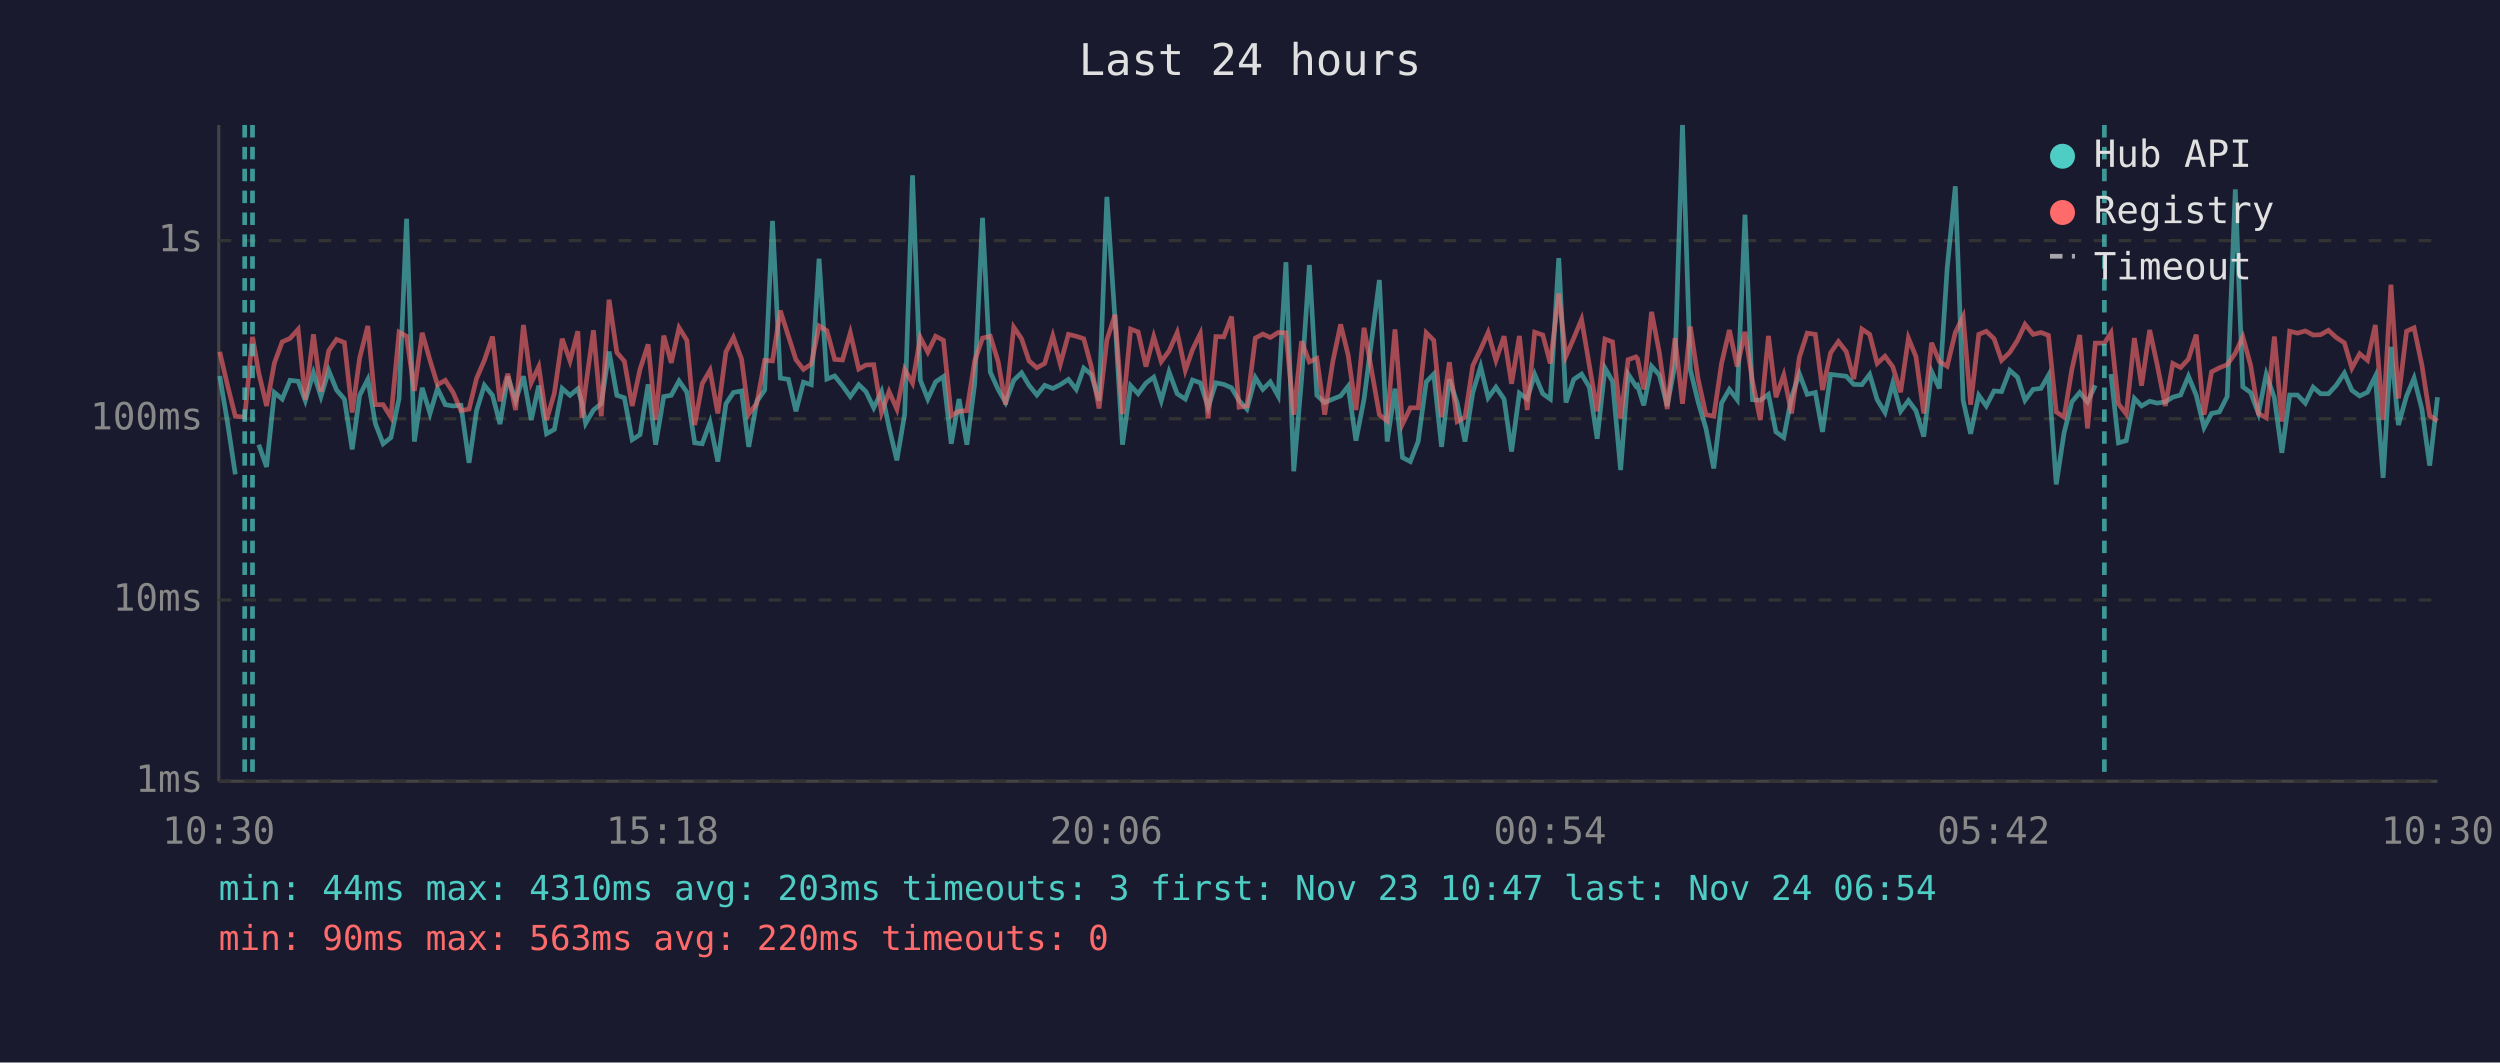
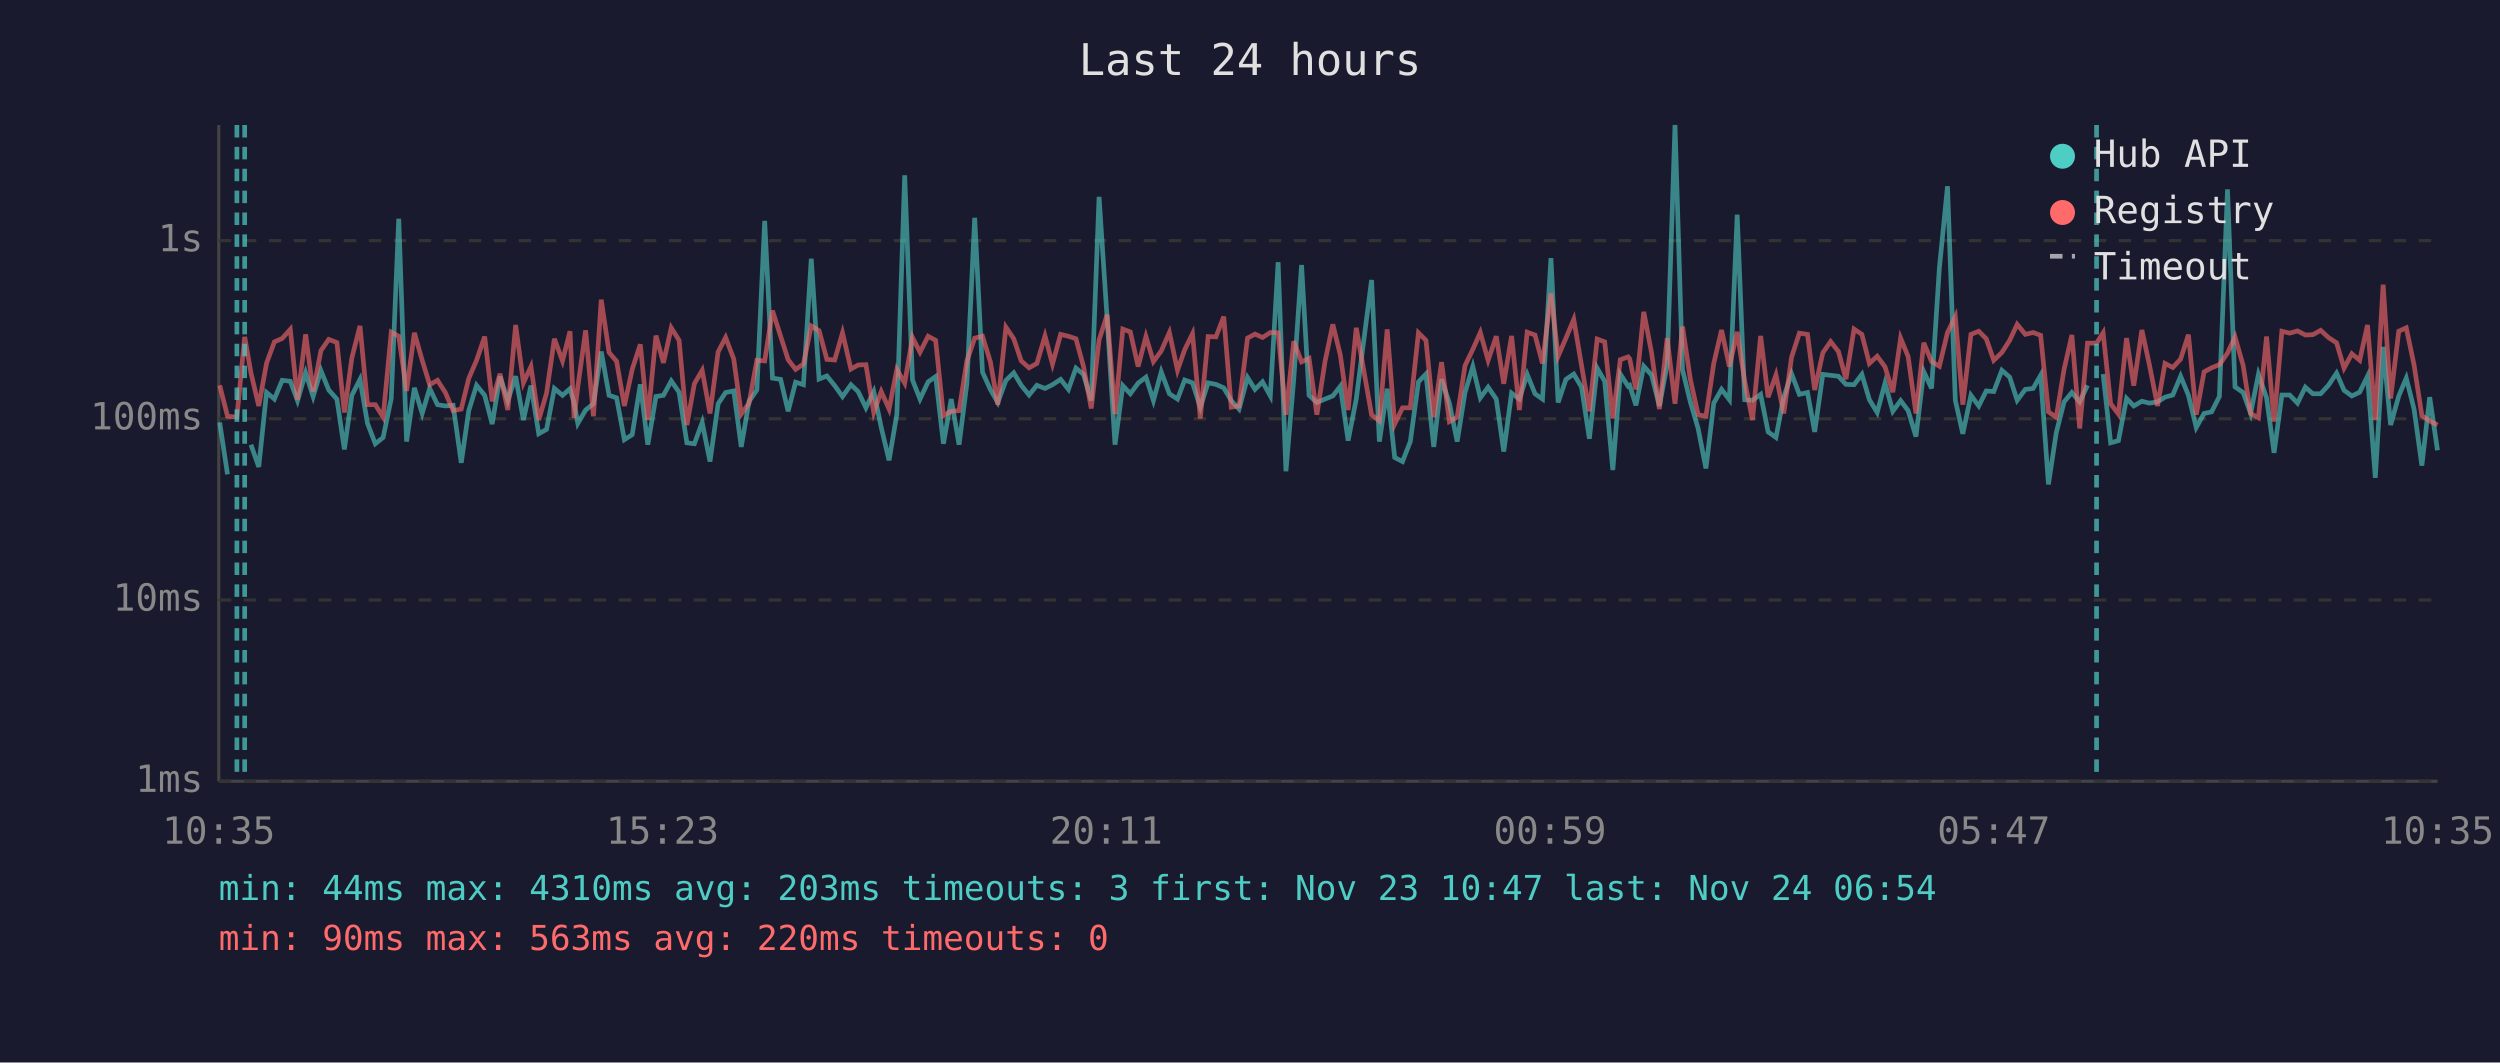
<svg xmlns="http://www.w3.org/2000/svg" viewBox="0 0 800 340" font-family="monospace" font-size="12">
  <rect width="800" height="340" fill="#1a1a2e" />
  <text x="400" y="24" fill="#e0e0e0" font-size="14" text-anchor="middle">Last 24 hours</text>
  <line x1="70" y1="40" x2="70" y2="250" stroke="#444" stroke-width="1" />
  <line x1="70" y1="250" x2="780" y2="250" stroke="#444" stroke-width="1" />
  <line x1="70" y1="250" x2="780" y2="250" stroke="#333" stroke-width="1" stroke-dasharray="4" />
  <text x="65" y="250" fill="#888" text-anchor="end" dominant-baseline="middle">1ms</text>
  <line x1="70" y1="192" x2="780" y2="192" stroke="#333" stroke-width="1" stroke-dasharray="4" />
  <text x="65" y="192" fill="#888" text-anchor="end" dominant-baseline="middle">10ms</text>
  <line x1="70" y1="134" x2="780" y2="134" stroke="#333" stroke-width="1" stroke-dasharray="4" />
  <text x="65" y="134" fill="#888" text-anchor="end" dominant-baseline="middle">100ms</text>
  <line x1="70" y1="77" x2="780" y2="77" stroke="#333" stroke-width="1" stroke-dasharray="4" />
  <text x="65" y="77" fill="#888" text-anchor="end" dominant-baseline="middle">1s</text>
-   <text x="70" y="270" fill="#888" text-anchor="middle">10:30</text>
-   <text x="212" y="270" fill="#888" text-anchor="middle">15:18</text>
-   <text x="354" y="270" fill="#888" text-anchor="middle">20:06</text>
-   <text x="496" y="270" fill="#888" text-anchor="middle">00:54</text>
-   <text x="638" y="270" fill="#888" text-anchor="middle">05:42</text>
-   <text x="780" y="270" fill="#888" text-anchor="middle">10:30</text>
-   <polyline points="70.3,120.3 72.8,135.2 75.3,151.8" fill="none" stroke="#4ecdc4" stroke-width="1.5" opacity="0.6" />
-   <polyline points="82.8,142.3 85.3,149.4 87.8,125.6 90.3,127.7 92.8,121.7 95.4,122.0 97.7,128.2 100.3,119.3 102.7,126.9 105.2,118.6 107.7,124.8 110.2,127.7 112.7,143.8 115.1,126.5 117.7,121.4 120.1,135.5 122.6,142.0 125.1,140.0 127.7,127.5 130.1,70.0 132.6,141.3 135.1,124.1 137.6,132.3 140.0,124.3 142.5,129.5 145.0,129.9 147.5,129.7 150.1,148.1 152.5,131.4 155.0,123.3 157.6,126.5 160.0,135.7 162.5,120.5 165.0,128.2 167.5,120.4 170.0,134.4 172.4,123.4 174.9,138.8 177.4,137.4 179.9,124.3 182.4,126.5 184.9,124.4 186.2,128.8 187.4,135.5 189.9,131.2 192.4,129.2 194.9,112.5 197.4,126.5 199.8,127.3 202.3,140.7 204.8,139.1 207.4,123.0 209.8,142.3 212.4,126.9 214.8,126.5 217.3,121.9 219.8,125.5 222.3,141.7 224.7,142.0 227.2,135.2 229.7,147.7 232.3,129.2 234.7,125.6 237.3,125.1 239.6,143.0 242.2,128.4 244.7,124.8 247.2,70.7 249.7,121.0 252.3,121.4 254.7,131.6 257.1,122.3 259.6,123.1 262.1,82.8 264.6,121.3 267.1,120.3 269.6,123.4 272.1,126.9 274.8,123.1 277.1,125.3 279.6,130.5 282.1,125.3 284.5,136.8 287.0,147.3 289.5,132.5 292.0,56.1 294.5,121.6 296.9,127.7 299.4,122.2 301.9,120.5 304.4,142.0 306.9,127.7 309.4,142.3 311.9,122.8 314.4,69.7 316.9,119.1 319.4,124.6 321.8,128.8 324.4,121.7 326.9,119.3 329.3,123.3 331.8,126.4 334.3,123.3 336.9,124.3 339.3,123.1 341.9,121.4 344.4,124.6 346.8,117.8 349.2,119.8 351.7,128.2 354.2,63.0 356.8,102.2 359.2,142.3 361.8,123.4 364.2,126.0 366.7,122.6 369.2,120.7 371.6,128.2 374.1,119.0 376.7,126.0 379.3,127.7 381.6,121.6 384.1,122.5 386.6,130.3 389.1,122.5 391.6,123.0 394.1,124.1 396.5,128.2 399.0,130.9 401.7,120.8 404.1,124.6 406.5,122.2 409.0,126.7 411.5,83.9 414.0,150.8 416.5,121.4 419.0,84.8 421.4,126.5 423.9,128.8 426.5,127.7 429.0,126.7 431.4,123.6 433.9,141.0 436.5,127.7 441.4,89.6 443.9,141.3 446.4,124.4 448.8,146.4 451.3,147.7 453.8,141.3 456.4,122.2 458.8,119.7 461.3,143.0 463.8,121.4 466.3,129.0 468.8,141.3 471.3,125.6 473.8,117.3 476.2,127.3 478.7,123.9 481.3,127.7 483.7,144.5 486.2,125.8 488.7,127.7 491.1,119.8 493.7,126.0 496.1,127.7 498.8,82.6 501.1,128.8 503.6,121.4 506.1,119.7 508.6,123.9 511.1,140.4 513.6,117.8 516.0,122.0 518.6,150.4 521.0,119.7 523.5,123.6 524.0,123.3 526.0,129.7 528.5,117.2 531.0,120.0 533.5,129.9 536.0,116.7 538.4,40.0 540.9,118.3 543.4,128.6 545.9,137.1 548.4,149.9 550.9,129.0 553.4,124.6 555.9,127.9 558.4,68.7 560.8,127.9 563.3,128.1 565.9,126.2 568.3,138.2 570.8,140.0 573.3,127.1 575.8,119.6 578.3,126.2 580.9,125.6 583.2,138.2 585.8,119.8 588.3,120.1 590.8,120.4 593.2,123.0 595.8,123.1 598.3,119.8 600.7,127.9 603.2,132.0 605.7,122.6 608.2,131.6 610.7,128.2 613.1,131.4 615.6,139.7 618.1,118.9 620.6,124.3 623.1,85.8 625.7,59.6 628.2,128.1 630.6,138.8 633.2,126.5 635.6,129.9 638.1,125.1 640.5,125.3 643.1,118.5 645.6,120.7 648.0,128.1 650.6,124.6 653.1,124.3 655.5,120.1 658.0,155.0 660.5,138.5 663.0,128.6 665.5,125.6 668.0,128.6 670.5,123.3" fill="none" stroke="#4ecdc4" stroke-width="1.5" opacity="0.6" />
-   <polyline points="675.5,119.7 677.9,141.7 680.4,141.0 683.0,127.5 685.3,129.9 687.9,128.4 690.3,129.0 692.9,128.6 695.3,127.1 697.8,126.4 700.3,120.4 702.8,126.5 705.3,136.8 707.7,132.3 710.2,131.8 712.7,126.9 715.3,60.6 717.7,123.8 720.2,125.6 722.7,132.3 725.2,119.8 727.8,127.3 730.2,144.9 732.7,126.4 735.2,126.4 737.7,129.0 740.2,123.9 742.6,126.0 745.1,126.0 747.6,123.3 750.2,119.4 752.6,124.9 755.1,126.7 757.6,125.5 760.1,120.4 762.6,152.9 765.1,111.0 767.5,136.0 770.1,126.7 772.5,121.0 775.0,130.9 777.5,149.0 780.0,127.1" fill="none" stroke="#4ecdc4" stroke-width="1.5" opacity="0.6" />
-   <polyline points="70.3,112.6 72.8,123.3 75.3,133.2 78.3,133.5 80.8,107.8 82.8,119.3 85.3,129.9 87.8,116.2 90.3,109.4 92.8,108.3 95.4,105.4 97.7,127.9 100.3,107.0 102.7,125.3 105.2,112.2 107.7,108.6 110.2,109.6 112.7,132.0 115.1,114.5 117.7,104.3 120.1,129.5 122.6,129.5 125.1,133.5 127.7,106.3 130.1,107.6 132.6,125.1 135.1,106.5 137.6,115.3 140.0,123.1 142.5,121.7 145.0,125.6 147.5,131.4 150.1,130.9 152.5,121.1 155.0,115.3 157.6,107.7 160.0,128.4 162.5,119.6 165.0,131.2 167.5,104.0 170.0,122.5 172.4,117.3 174.9,134.4 177.4,125.8 179.9,108.4 182.4,115.5 184.9,106.0 186.2,133.7 187.4,123.8 189.9,105.7 192.4,133.2 194.9,95.9 197.4,112.8 199.8,115.6 202.3,129.9 204.8,118.2 207.4,110.2 209.8,134.4 212.4,107.4 214.8,116.1 217.3,104.9 219.8,108.9 222.3,136.0 224.7,122.8 227.2,118.5 229.7,132.3 232.3,112.6 234.7,108.0 237.3,114.9 239.6,132.5 242.2,129.0 244.7,115.3 247.2,115.5 249.7,99.4 252.3,107.6 254.7,115.1 257.1,118.2 259.6,116.5 262.1,104.3 264.6,105.8 267.1,115.0 269.6,115.2 272.1,106.5 274.8,118.1 277.1,116.8 279.6,116.7 282.1,132.0 284.5,125.3 287.0,130.9 289.5,118.2 292.0,122.6 294.5,108.0 296.9,112.7 299.4,107.6 301.9,108.9 304.4,133.0 306.9,131.6 309.4,131.4 311.9,115.5 314.4,108.2 316.9,107.6 319.4,115.7 321.8,129.5 324.4,104.7 326.9,108.4 329.3,115.5 331.8,117.7 334.3,116.3 336.9,107.5 339.3,116.5 341.9,107.0 344.4,107.6 346.8,108.4 349.2,117.2 351.7,130.7 354.2,108.8 356.8,100.7 359.2,132.5 361.8,105.3 364.2,106.2 366.7,117.3 369.2,107.7 371.6,115.7 374.1,112.3 376.7,106.4 379.3,118.5 381.6,111.9 384.1,106.8 386.6,133.9 389.1,107.7 391.6,107.8 394.1,101.3 396.5,130.3 399.0,129.9 401.7,108.2 404.1,106.9 406.5,108.0 409.0,106.4 411.5,106.5 414.0,132.7 416.5,109.2 419.0,115.8 421.4,114.7 423.9,132.7 426.5,115.7 429.0,103.8 431.4,113.6 433.9,131.2 436.5,104.9 441.4,132.7 443.9,134.7 446.4,105.4 448.8,135.7 451.3,130.5 453.8,130.5 456.4,106.5 458.8,108.9 461.3,133.5 463.8,115.9 466.3,134.9 468.8,133.5 471.3,117.0 473.8,111.8 476.2,106.4 478.7,115.3 481.3,107.6 483.7,122.8 486.2,107.5 488.7,131.2 491.1,106.3 493.7,107.2 496.1,116.3 498.8,93.9 501.1,114.0 503.6,108.2 506.1,102.2 508.6,117.0 511.1,131.6 513.6,108.5 516.0,109.4 518.6,133.9 521.0,115.1 523.5,114.2 524.0,114.8 526.0,124.6 528.5,99.8 531.0,112.9 533.5,130.9 536.0,108.2 538.4,129.2 540.9,104.5 543.4,121.3 545.9,132.7 548.4,133.2 550.9,116.3 553.4,105.6 555.9,117.3 558.4,106.2 560.8,122.0 563.3,134.4 565.9,107.5 568.3,127.1 570.8,120.0 573.3,132.3 575.8,114.3 578.3,106.6 580.9,107.0 583.2,124.8 585.8,112.9 588.3,109.3 590.8,112.5 593.2,121.3 595.8,105.3 598.3,107.0 600.7,116.3 603.2,114.0 605.7,117.4 608.2,125.5 610.7,108.2 613.1,114.1 615.6,132.3 618.1,109.7 620.6,115.7 623.1,117.2 625.7,106.4 628.2,101.3 630.6,129.5 633.2,107.0 635.6,106.0 638.1,108.4 640.5,115.3 643.1,112.8 645.6,108.9 648.0,103.8 650.6,107.0 653.1,106.4 655.5,107.3 658.0,131.8 660.5,133.5 663.0,118.2 665.5,107.2 668.0,137.1 670.5,109.8 673.4,109.8 675.5,106.5 677.9,129.2 680.4,132.5 683.0,108.2 685.3,123.4 687.9,105.6 690.3,116.7 692.9,129.9 695.3,116.3 697.8,117.6 700.3,114.9 702.8,107.1 705.3,132.7 707.7,119.0 710.2,117.7 712.7,116.7 715.3,113.0 717.7,107.8 720.2,116.9 722.7,132.3 725.2,133.7 727.8,107.7 730.2,134.9 732.7,106.0 735.2,106.6 737.7,105.9 740.2,107.2 742.6,107.1 745.1,105.7 747.6,108.0 750.2,109.7 752.6,117.8 755.1,113.2 757.6,115.3 760.1,104.0 762.6,134.4 765.1,91.1 767.5,127.5 770.1,106.0 772.5,104.9 775.0,116.8 777.5,133.0 780.0,134.7" fill="none" stroke="#ff6b6b" stroke-width="1.5" opacity="0.6" />
+   <text x="70" y="270" fill="#888" text-anchor="middle">10:35</text>
+   <text x="212" y="270" fill="#888" text-anchor="middle">15:23</text>
+   <text x="354" y="270" fill="#888" text-anchor="middle">20:11</text>
+   <text x="496" y="270" fill="#888" text-anchor="middle">00:59</text>
+   <text x="638" y="270" fill="#888" text-anchor="middle">05:47</text>
+   <text x="780" y="270" fill="#888" text-anchor="middle">10:35</text>
+   <polyline points="70.3,135.2 72.8,151.8" fill="none" stroke="#4ecdc4" stroke-width="1.5" opacity="0.6" />
+   <polyline points="80.3,142.3 82.8,149.4 85.3,125.6 87.8,127.7 90.3,121.7 92.9,122.0 95.2,128.2 97.8,119.3 100.2,126.9 102.7,118.6 105.2,124.8 107.8,127.7 110.2,143.8 112.6,126.5 115.2,121.4 117.6,135.5 120.1,142.0 122.6,140.0 125.2,127.5 127.6,70.0 130.1,141.3 132.6,124.1 135.1,132.3 137.5,124.3 140.0,129.5 142.5,129.9 145.0,129.7 147.6,148.1 150.0,131.4 152.5,123.3 155.1,126.5 157.5,135.7 160.0,120.5 162.5,128.2 165.0,120.4 167.5,134.4 169.9,123.4 172.4,138.8 174.9,137.4 177.4,124.3 180.0,126.5 182.4,124.4 183.7,128.8 184.9,135.5 187.4,131.2 189.9,129.2 192.4,112.5 194.9,126.5 197.3,127.3 199.8,140.7 202.3,139.1 204.9,123.0 207.3,142.3 209.9,126.9 212.3,126.5 214.8,121.9 217.3,125.5 219.8,141.7 222.2,142.0 224.7,135.2 227.2,147.7 229.8,129.2 232.2,125.6 234.8,125.1 237.2,143.0 239.7,128.4 242.2,124.8 244.7,70.7 247.2,121.0 249.8,121.4 252.2,131.6 254.6,122.3 257.1,123.1 259.6,82.8 262.1,121.3 264.6,120.3 267.1,123.4 269.6,126.9 272.3,123.1 274.6,125.3 277.1,130.5 279.6,125.3 282.0,136.8 284.5,147.3 287.0,132.5 289.5,56.1 292.0,121.6 294.4,127.7 297.0,122.2 299.4,120.5 301.9,142.0 304.4,127.7 306.9,142.3 309.4,122.8 311.9,69.7 314.4,119.1 316.9,124.6 319.3,128.8 321.9,121.7 324.4,119.3 326.8,123.3 329.3,126.4 331.8,123.3 334.4,124.3 336.8,123.1 339.4,121.4 341.9,124.6 344.3,117.8 346.7,119.8 349.2,128.2 351.7,63.0 354.3,102.2 356.8,142.3 359.3,123.4 361.7,126.0 364.2,122.6 366.7,120.7 369.1,128.2 371.6,119.0 374.2,126.0 376.8,127.7 379.1,121.6 381.6,122.5 384.1,130.3 386.6,122.5 389.1,123.0 391.6,124.1 394.0,128.2 396.5,130.9 399.2,120.8 401.6,124.6 404.0,122.2 406.5,126.7 409.0,83.9 411.5,150.8 414.0,121.4 416.5,84.8 418.9,126.5 421.4,128.8 424.0,127.7 426.5,126.7 428.9,123.6 431.4,141.0 434.0,127.7 438.9,89.6 441.4,141.3 443.9,124.4 446.3,146.4 448.8,147.7 451.3,141.3 453.9,122.2 456.3,119.7 458.8,143.0 461.3,121.4 463.8,129.0 466.3,141.3 468.8,125.6 471.3,117.3 473.7,127.3 476.2,123.9 478.8,127.7 481.2,144.5 483.7,125.8 486.2,127.7 488.7,119.8 491.2,126.0 493.6,127.7 496.3,82.6 498.6,128.8 501.1,121.4 503.6,119.7 506.1,123.9 508.6,140.4 511.1,117.8 513.5,122.0 516.1,150.4 518.5,119.7 521.0,123.6 521.5,123.3 523.5,129.7 526.0,117.2 528.5,120.0 531.0,129.9 533.5,116.7 536.0,40.0 538.4,118.3 540.9,128.6 543.4,137.1 545.9,149.9 548.4,129.0 550.9,124.6 553.4,127.9 555.9,68.7 558.3,127.9 560.8,128.1 563.4,126.2 565.8,138.2 568.3,140.0 570.8,127.1 573.3,119.6 575.8,126.2 578.4,125.6 580.7,138.2 583.3,119.8 585.8,120.1 588.3,120.4 590.7,123.0 593.3,123.1 595.8,119.8 598.2,127.9 600.7,132.0 603.2,122.6 605.7,131.6 608.2,128.2 610.6,131.4 613.1,139.7 615.6,118.9 618.1,124.3 620.6,85.8 623.2,59.6 625.7,128.1 628.1,138.8 630.7,126.5 633.2,129.9 635.6,125.1 638.0,125.3 640.6,118.5 643.1,120.7 645.5,128.1 648.1,124.6 650.6,124.3 653.0,120.1 655.5,155.0 658.0,138.5 660.5,128.6 663.0,125.6 665.5,128.6 668.0,123.3" fill="none" stroke="#4ecdc4" stroke-width="1.5" opacity="0.6" />
+   <polyline points="673.0,119.7 675.4,141.7 677.9,141.0 680.5,127.5 682.8,129.9 685.4,128.4 687.8,129.0 690.4,128.6 692.8,127.1 695.3,126.4 697.8,120.4 700.3,126.5 702.8,136.8 705.3,132.3 707.7,131.8 710.2,126.9 712.8,60.6 715.2,123.8 717.8,125.6 720.2,132.3 722.7,119.8 725.3,127.3 727.7,144.9 730.2,126.4 732.7,126.4 735.2,129.0 737.7,123.9 740.1,126.0 742.6,126.0 745.1,123.3 747.7,119.4 750.1,124.9 752.6,126.7 755.1,125.5 757.6,120.4 760.1,152.9 762.6,111.0 765.0,136.0 767.6,126.7 770.0,121.0 772.5,130.9 775.0,149.0 777.5,127.1 780.0,144.1" fill="none" stroke="#4ecdc4" stroke-width="1.5" opacity="0.6" />
+   <polyline points="70.3,123.3 72.8,133.2 75.8,133.5 78.3,107.8 80.3,119.3 82.8,129.9 85.3,116.2 87.8,109.4 90.3,108.3 92.9,105.4 95.2,127.9 97.8,107.0 100.2,125.3 102.7,112.2 105.2,108.6 107.8,109.6 110.2,132.0 112.6,114.5 115.2,104.3 117.6,129.5 120.1,129.5 122.6,133.5 125.2,106.3 127.6,107.6 130.1,125.1 132.6,106.5 135.1,115.3 137.5,123.1 140.0,121.7 142.5,125.6 145.0,131.4 147.6,130.9 150.0,121.1 152.5,115.3 155.1,107.7 157.5,128.4 160.0,119.6 162.5,131.2 165.0,104.0 167.5,122.5 169.9,117.3 172.4,134.4 174.9,125.8 177.4,108.4 180.0,115.5 182.4,106.0 183.7,133.7 184.9,123.8 187.4,105.7 189.9,133.2 192.4,95.9 194.9,112.8 197.3,115.6 199.8,129.9 202.3,118.2 204.9,110.2 207.3,134.4 209.9,107.4 212.3,116.1 214.8,104.9 217.3,108.9 219.8,136.0 222.2,122.8 224.7,118.5 227.2,132.3 229.8,112.6 232.2,108.0 234.8,114.9 237.2,132.5 239.7,129.0 242.2,115.3 244.7,115.5 247.2,99.4 249.8,107.6 252.2,115.1 254.6,118.2 257.1,116.5 259.6,104.3 262.1,105.8 264.6,115.0 267.1,115.2 269.6,106.5 272.3,118.1 274.6,116.8 277.1,116.7 279.6,132.0 282.0,125.3 284.5,130.9 287.0,118.2 289.5,122.6 292.0,108.0 294.4,112.7 297.0,107.6 299.4,108.9 301.9,133.0 304.4,131.6 306.9,131.4 309.4,115.5 311.9,108.2 314.4,107.6 316.9,115.7 319.3,129.5 321.9,104.7 324.4,108.4 326.8,115.5 329.3,117.7 331.8,116.3 334.4,107.5 336.8,116.5 339.4,107.0 341.9,107.6 344.3,108.4 346.7,117.2 349.2,130.7 351.7,108.8 354.3,100.7 356.8,132.5 359.3,105.3 361.7,106.2 364.2,117.3 366.7,107.7 369.1,115.7 371.6,112.3 374.2,106.4 376.8,118.5 379.1,111.9 381.6,106.8 384.1,133.9 386.6,107.7 389.1,107.8 391.6,101.3 394.0,130.3 396.5,129.9 399.2,108.2 401.6,106.9 404.0,108.0 406.5,106.4 409.0,106.5 411.5,132.7 414.0,109.2 416.5,115.8 418.9,114.7 421.4,132.7 424.0,115.7 426.5,103.8 428.9,113.6 431.4,131.2 434.0,104.9 438.9,132.7 441.4,134.7 443.9,105.4 446.3,135.7 448.8,130.5 451.3,130.5 453.9,106.5 456.3,108.9 458.8,133.5 461.3,115.9 463.8,134.9 466.3,133.5 468.8,117.0 471.3,111.8 473.7,106.4 476.2,115.3 478.8,107.6 481.2,122.8 483.7,107.5 486.2,131.2 488.7,106.3 491.2,107.2 493.6,116.3 496.3,93.9 498.6,114.0 501.1,108.2 503.6,102.2 506.1,117.0 508.6,131.6 511.1,108.5 513.5,109.4 516.1,133.9 518.5,115.1 521.0,114.2 521.5,114.8 523.5,124.6 526.0,99.8 528.5,112.9 531.0,130.9 533.5,108.2 536.0,129.2 538.4,104.5 540.9,121.3 543.4,132.7 545.9,133.2 548.4,116.3 550.9,105.6 553.4,117.3 555.9,106.2 558.3,122.0 560.8,134.4 563.4,107.5 565.8,127.1 568.3,120.0 570.8,132.3 573.3,114.3 575.8,106.6 578.4,107.0 580.7,124.8 583.3,112.9 585.8,109.3 588.3,112.5 590.7,121.3 593.3,105.3 595.8,107.0 598.2,116.3 600.7,114.0 603.2,117.4 605.7,125.5 608.2,108.2 610.6,114.1 613.1,132.3 615.6,109.7 618.1,115.7 620.6,117.2 623.2,106.4 625.7,101.3 628.1,129.5 630.7,107.0 633.2,106.0 635.6,108.4 638.0,115.3 640.6,112.8 643.1,108.9 645.5,103.8 648.1,107.0 650.6,106.4 653.0,107.3 655.5,131.8 658.0,133.5 660.5,118.2 663.0,107.2 665.5,137.1 668.0,109.8 670.9,109.8 673.0,106.5 675.4,129.2 677.9,132.5 680.5,108.2 682.8,123.4 685.4,105.6 687.8,116.7 690.4,129.9 692.8,116.3 695.3,117.6 697.8,114.9 700.3,107.1 702.8,132.7 705.3,119.0 707.7,117.7 710.2,116.7 712.8,113.0 715.2,107.8 717.8,116.9 720.2,132.3 722.7,133.7 725.3,107.7 727.7,134.9 730.2,106.0 732.7,106.6 735.2,105.9 737.7,107.2 740.1,107.1 742.6,105.7 745.1,108.0 747.7,109.7 750.1,117.8 752.6,113.2 755.1,115.3 757.6,104.0 760.1,134.4 762.6,91.1 765.0,127.5 767.6,106.0 770.0,104.9 772.5,116.8 775.0,133.0 777.5,134.7 780.0,136.0" fill="none" stroke="#ff6b6b" stroke-width="1.5" opacity="0.6" />
+   <line x1="75.8" y1="40" x2="75.8" y2="250" stroke="#4ecdc4" stroke-width="1.5" stroke-dasharray="4,3" opacity="0.7" />
  <line x1="78.3" y1="40" x2="78.3" y2="250" stroke="#4ecdc4" stroke-width="1.5" stroke-dasharray="4,3" opacity="0.7" />
-   <line x1="80.8" y1="40" x2="80.8" y2="250" stroke="#4ecdc4" stroke-width="1.5" stroke-dasharray="4,3" opacity="0.7" />
-   <line x1="673.4" y1="40" x2="673.4" y2="250" stroke="#4ecdc4" stroke-width="1.5" stroke-dasharray="4,3" opacity="0.7" />
+   <line x1="670.9" y1="40" x2="670.9" y2="250" stroke="#4ecdc4" stroke-width="1.5" stroke-dasharray="4,3" opacity="0.7" />
  <circle cx="660" cy="50" r="4" fill="#4ecdc4" />
  <text x="670" y="50" fill="#e0e0e0" dominant-baseline="middle">Hub API</text>
  <circle cx="660" cy="68" r="4" fill="#ff6b6b" />
  <text x="670" y="68" fill="#e0e0e0" dominant-baseline="middle">Registry</text>
  <line x1="656" y1="82" x2="664" y2="82" stroke="#e0e0e0" stroke-width="1.5" stroke-dasharray="4,3" opacity="0.7" />
  <text x="670" y="86" fill="#e0e0e0" dominant-baseline="middle">Timeout</text>
  <text x="70" y="288" fill="#4ecdc4" font-size="11">min: 44ms  max: 4310ms  avg: 203ms  timeouts: 3  first: Nov 23 10:47  last: Nov 24 06:54</text>
  <text x="70" y="304" fill="#ff6b6b" font-size="11">min: 90ms  max: 563ms  avg: 220ms  timeouts: 0</text>
</svg>
